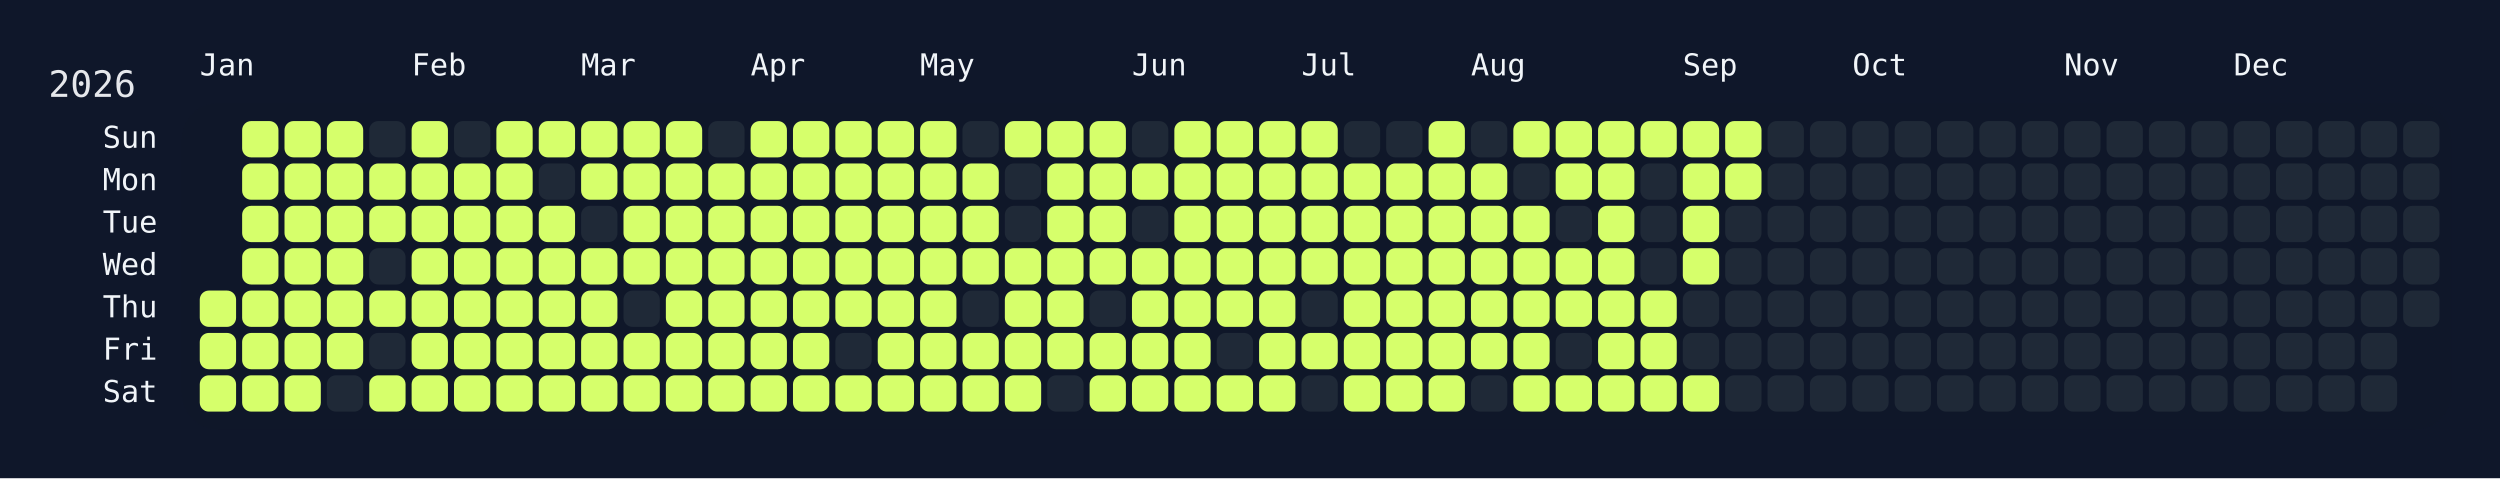
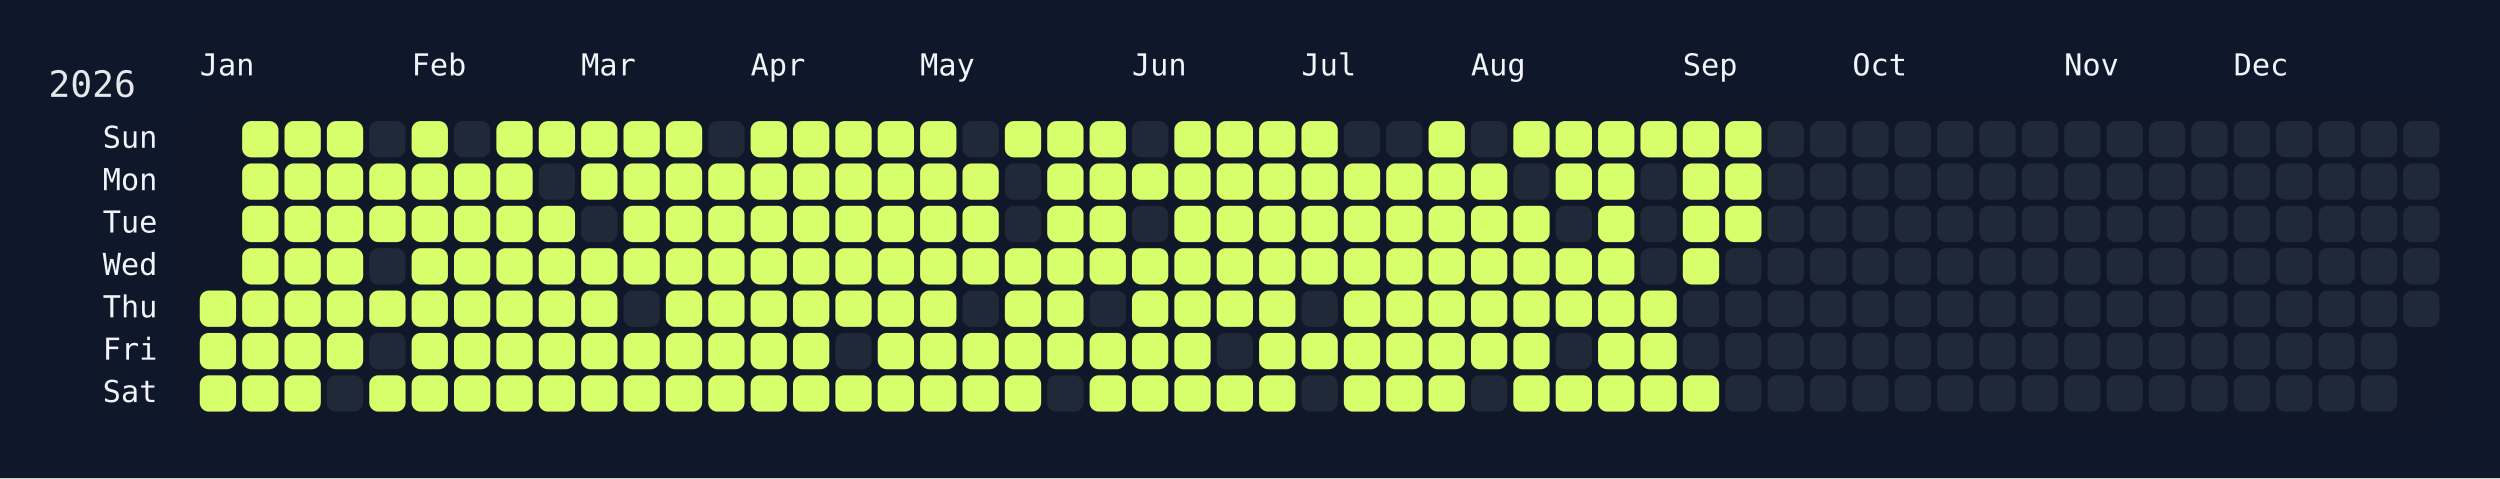
<svg xmlns="http://www.w3.org/2000/svg" width="826" height="158" viewBox="0 0 826 158">
  <rect width="826" height="158" fill="#0f172a" />
  <rect x="60" y="34" width="750" height="108" rx="12" ry="12" fill="rgba(15, 23, 42, 0.8)" />
  <text x="16" y="32" font-size="12" fill="#e5e7eb" font-family="JetBrains Mono, ui-monospace, SFMono-Regular, Menlo, Monaco, Consolas, monospace">2026</text>
  <text x="66" y="18" font-size="10" fill="#f1f5f9" font-family="JetBrains Mono, ui-monospace, SFMono-Regular, Menlo, Monaco, Consolas, monospace" dominant-baseline="hanging">Jan</text>
  <text x="136" y="18" font-size="10" fill="#f1f5f9" font-family="JetBrains Mono, ui-monospace, SFMono-Regular, Menlo, Monaco, Consolas, monospace" dominant-baseline="hanging">Feb</text>
  <text x="192" y="18" font-size="10" fill="#f1f5f9" font-family="JetBrains Mono, ui-monospace, SFMono-Regular, Menlo, Monaco, Consolas, monospace" dominant-baseline="hanging">Mar</text>
  <text x="248" y="18" font-size="10" fill="#f1f5f9" font-family="JetBrains Mono, ui-monospace, SFMono-Regular, Menlo, Monaco, Consolas, monospace" dominant-baseline="hanging">Apr</text>
  <text x="304" y="18" font-size="10" fill="#f1f5f9" font-family="JetBrains Mono, ui-monospace, SFMono-Regular, Menlo, Monaco, Consolas, monospace" dominant-baseline="hanging">May</text>
  <text x="374" y="18" font-size="10" fill="#f1f5f9" font-family="JetBrains Mono, ui-monospace, SFMono-Regular, Menlo, Monaco, Consolas, monospace" dominant-baseline="hanging">Jun</text>
  <text x="430" y="18" font-size="10" fill="#f1f5f9" font-family="JetBrains Mono, ui-monospace, SFMono-Regular, Menlo, Monaco, Consolas, monospace" dominant-baseline="hanging">Jul</text>
  <text x="486" y="18" font-size="10" fill="#f1f5f9" font-family="JetBrains Mono, ui-monospace, SFMono-Regular, Menlo, Monaco, Consolas, monospace" dominant-baseline="hanging">Aug</text>
  <text x="556" y="18" font-size="10" fill="#f1f5f9" font-family="JetBrains Mono, ui-monospace, SFMono-Regular, Menlo, Monaco, Consolas, monospace" dominant-baseline="hanging">Sep</text>
  <text x="612" y="18" font-size="10" fill="#f1f5f9" font-family="JetBrains Mono, ui-monospace, SFMono-Regular, Menlo, Monaco, Consolas, monospace" dominant-baseline="hanging">Oct</text>
  <text x="682" y="18" font-size="10" fill="#f1f5f9" font-family="JetBrains Mono, ui-monospace, SFMono-Regular, Menlo, Monaco, Consolas, monospace" dominant-baseline="hanging">Nov</text>
  <text x="738" y="18" font-size="10" fill="#f1f5f9" font-family="JetBrains Mono, ui-monospace, SFMono-Regular, Menlo, Monaco, Consolas, monospace" dominant-baseline="hanging">Dec</text>
  <text x="52" y="46.0" font-size="10" fill="#f1f5f9" font-family="JetBrains Mono, ui-monospace, SFMono-Regular, Menlo, Monaco, Consolas, monospace" text-anchor="end" dominant-baseline="middle">Sun</text>
  <text x="52" y="60.0" font-size="10" fill="#f1f5f9" font-family="JetBrains Mono, ui-monospace, SFMono-Regular, Menlo, Monaco, Consolas, monospace" text-anchor="end" dominant-baseline="middle">Mon</text>
  <text x="52" y="74.0" font-size="10" fill="#f1f5f9" font-family="JetBrains Mono, ui-monospace, SFMono-Regular, Menlo, Monaco, Consolas, monospace" text-anchor="end" dominant-baseline="middle">Tue</text>
  <text x="52" y="88.0" font-size="10" fill="#f1f5f9" font-family="JetBrains Mono, ui-monospace, SFMono-Regular, Menlo, Monaco, Consolas, monospace" text-anchor="end" dominant-baseline="middle">Wed</text>
  <text x="52" y="102.0" font-size="10" fill="#f1f5f9" font-family="JetBrains Mono, ui-monospace, SFMono-Regular, Menlo, Monaco, Consolas, monospace" text-anchor="end" dominant-baseline="middle">Thu</text>
  <text x="52" y="116.0" font-size="10" fill="#f1f5f9" font-family="JetBrains Mono, ui-monospace, SFMono-Regular, Menlo, Monaco, Consolas, monospace" text-anchor="end" dominant-baseline="middle">Fri</text>
  <text x="52" y="130.0" font-size="10" fill="#f1f5f9" font-family="JetBrains Mono, ui-monospace, SFMono-Regular, Menlo, Monaco, Consolas, monospace" text-anchor="end" dominant-baseline="middle">Sat</text>
  <g transform="translate(66,40)">
    <rect x="0" y="56" width="12" height="12" rx="3" ry="3" fill="#d6ff6b" data-date="2026-01-01" />
    <rect x="0" y="70" width="12" height="12" rx="3" ry="3" fill="#d6ff6b" data-date="2026-01-02" />
    <rect x="0" y="84" width="12" height="12" rx="3" ry="3" fill="#d6ff6b" data-date="2026-01-03" />
    <rect x="14" y="0" width="12" height="12" rx="3" ry="3" fill="#d6ff6b" data-date="2026-01-04" />
    <rect x="14" y="14" width="12" height="12" rx="3" ry="3" fill="#d6ff6b" data-date="2026-01-05" />
    <rect x="14" y="28" width="12" height="12" rx="3" ry="3" fill="#d6ff6b" data-date="2026-01-06" />
    <rect x="14" y="42" width="12" height="12" rx="3" ry="3" fill="#d6ff6b" data-date="2026-01-07" />
    <rect x="14" y="56" width="12" height="12" rx="3" ry="3" fill="#d6ff6b" data-date="2026-01-08" />
    <rect x="14" y="70" width="12" height="12" rx="3" ry="3" fill="#d6ff6b" data-date="2026-01-09" />
    <rect x="14" y="84" width="12" height="12" rx="3" ry="3" fill="#d6ff6b" data-date="2026-01-10" />
    <rect x="28" y="0" width="12" height="12" rx="3" ry="3" fill="#d6ff6b" data-date="2026-01-11" />
    <rect x="28" y="14" width="12" height="12" rx="3" ry="3" fill="#d6ff6b" data-date="2026-01-12" />
    <rect x="28" y="28" width="12" height="12" rx="3" ry="3" fill="#d6ff6b" data-date="2026-01-13" />
    <rect x="28" y="42" width="12" height="12" rx="3" ry="3" fill="#d6ff6b" data-date="2026-01-14" />
    <rect x="28" y="56" width="12" height="12" rx="3" ry="3" fill="#d6ff6b" data-date="2026-01-15" />
    <rect x="28" y="70" width="12" height="12" rx="3" ry="3" fill="#d6ff6b" data-date="2026-01-16" />
    <rect x="28" y="84" width="12" height="12" rx="3" ry="3" fill="#d6ff6b" data-date="2026-01-17" />
    <rect x="42" y="0" width="12" height="12" rx="3" ry="3" fill="#d6ff6b" data-date="2026-01-18" />
    <rect x="42" y="14" width="12" height="12" rx="3" ry="3" fill="#d6ff6b" data-date="2026-01-19" />
    <rect x="42" y="28" width="12" height="12" rx="3" ry="3" fill="#d6ff6b" data-date="2026-01-20" />
    <rect x="42" y="42" width="12" height="12" rx="3" ry="3" fill="#d6ff6b" data-date="2026-01-21" />
    <rect x="42" y="56" width="12" height="12" rx="3" ry="3" fill="#d6ff6b" data-date="2026-01-22" />
    <rect x="42" y="70" width="12" height="12" rx="3" ry="3" fill="#d6ff6b" data-date="2026-01-23" />
    <rect x="42" y="84" width="12" height="12" rx="3" ry="3" fill="#1f2937" data-date="2026-01-24" />
    <rect x="56" y="0" width="12" height="12" rx="3" ry="3" fill="#1f2937" data-date="2026-01-25" />
    <rect x="56" y="14" width="12" height="12" rx="3" ry="3" fill="#d6ff6b" data-date="2026-01-26" />
    <rect x="56" y="28" width="12" height="12" rx="3" ry="3" fill="#d6ff6b" data-date="2026-01-27" />
    <rect x="56" y="42" width="12" height="12" rx="3" ry="3" fill="#1f2937" data-date="2026-01-28" />
    <rect x="56" y="56" width="12" height="12" rx="3" ry="3" fill="#d6ff6b" data-date="2026-01-29" />
    <rect x="56" y="70" width="12" height="12" rx="3" ry="3" fill="#1f2937" data-date="2026-01-30" />
    <rect x="56" y="84" width="12" height="12" rx="3" ry="3" fill="#d6ff6b" data-date="2026-01-31" />
    <rect x="70" y="0" width="12" height="12" rx="3" ry="3" fill="#d6ff6b" data-date="2026-02-01" />
    <rect x="70" y="14" width="12" height="12" rx="3" ry="3" fill="#d6ff6b" data-date="2026-02-02" />
    <rect x="70" y="28" width="12" height="12" rx="3" ry="3" fill="#d6ff6b" data-date="2026-02-03" />
    <rect x="70" y="42" width="12" height="12" rx="3" ry="3" fill="#d6ff6b" data-date="2026-02-04" />
    <rect x="70" y="56" width="12" height="12" rx="3" ry="3" fill="#d6ff6b" data-date="2026-02-05" />
    <rect x="70" y="70" width="12" height="12" rx="3" ry="3" fill="#d6ff6b" data-date="2026-02-06" />
    <rect x="70" y="84" width="12" height="12" rx="3" ry="3" fill="#d6ff6b" data-date="2026-02-07" />
    <rect x="84" y="0" width="12" height="12" rx="3" ry="3" fill="#1f2937" data-date="2026-02-08" />
    <rect x="84" y="14" width="12" height="12" rx="3" ry="3" fill="#d6ff6b" data-date="2026-02-09" />
    <rect x="84" y="28" width="12" height="12" rx="3" ry="3" fill="#d6ff6b" data-date="2026-02-10" />
    <rect x="84" y="42" width="12" height="12" rx="3" ry="3" fill="#d6ff6b" data-date="2026-02-11" />
    <rect x="84" y="56" width="12" height="12" rx="3" ry="3" fill="#d6ff6b" data-date="2026-02-12" />
    <rect x="84" y="70" width="12" height="12" rx="3" ry="3" fill="#d6ff6b" data-date="2026-02-13" />
    <rect x="84" y="84" width="12" height="12" rx="3" ry="3" fill="#d6ff6b" data-date="2026-02-14" />
    <rect x="98" y="0" width="12" height="12" rx="3" ry="3" fill="#d6ff6b" data-date="2026-02-15" />
    <rect x="98" y="14" width="12" height="12" rx="3" ry="3" fill="#d6ff6b" data-date="2026-02-16" />
    <rect x="98" y="28" width="12" height="12" rx="3" ry="3" fill="#d6ff6b" data-date="2026-02-17" />
    <rect x="98" y="42" width="12" height="12" rx="3" ry="3" fill="#d6ff6b" data-date="2026-02-18" />
    <rect x="98" y="56" width="12" height="12" rx="3" ry="3" fill="#d6ff6b" data-date="2026-02-19" />
    <rect x="98" y="70" width="12" height="12" rx="3" ry="3" fill="#d6ff6b" data-date="2026-02-20" />
    <rect x="98" y="84" width="12" height="12" rx="3" ry="3" fill="#d6ff6b" data-date="2026-02-21" />
    <rect x="112" y="0" width="12" height="12" rx="3" ry="3" fill="#d6ff6b" data-date="2026-02-22" />
    <rect x="112" y="14" width="12" height="12" rx="3" ry="3" fill="#1f2937" data-date="2026-02-23" />
    <rect x="112" y="28" width="12" height="12" rx="3" ry="3" fill="#d6ff6b" data-date="2026-02-24" />
    <rect x="112" y="42" width="12" height="12" rx="3" ry="3" fill="#d6ff6b" data-date="2026-02-25" />
    <rect x="112" y="56" width="12" height="12" rx="3" ry="3" fill="#d6ff6b" data-date="2026-02-26" />
    <rect x="112" y="70" width="12" height="12" rx="3" ry="3" fill="#d6ff6b" data-date="2026-02-27" />
    <rect x="112" y="84" width="12" height="12" rx="3" ry="3" fill="#d6ff6b" data-date="2026-02-28" />
    <rect x="126" y="0" width="12" height="12" rx="3" ry="3" fill="#d6ff6b" data-date="2026-03-01" />
    <rect x="126" y="14" width="12" height="12" rx="3" ry="3" fill="#d6ff6b" data-date="2026-03-02" />
    <rect x="126" y="28" width="12" height="12" rx="3" ry="3" fill="#1f2937" data-date="2026-03-03" />
    <rect x="126" y="42" width="12" height="12" rx="3" ry="3" fill="#d6ff6b" data-date="2026-03-04" />
    <rect x="126" y="56" width="12" height="12" rx="3" ry="3" fill="#d6ff6b" data-date="2026-03-05" />
    <rect x="126" y="70" width="12" height="12" rx="3" ry="3" fill="#d6ff6b" data-date="2026-03-06" />
    <rect x="126" y="84" width="12" height="12" rx="3" ry="3" fill="#d6ff6b" data-date="2026-03-07" />
    <rect x="140" y="0" width="12" height="12" rx="3" ry="3" fill="#d6ff6b" data-date="2026-03-08" />
    <rect x="140" y="14" width="12" height="12" rx="3" ry="3" fill="#d6ff6b" data-date="2026-03-09" />
    <rect x="140" y="28" width="12" height="12" rx="3" ry="3" fill="#d6ff6b" data-date="2026-03-10" />
    <rect x="140" y="42" width="12" height="12" rx="3" ry="3" fill="#d6ff6b" data-date="2026-03-11" />
    <rect x="140" y="56" width="12" height="12" rx="3" ry="3" fill="#1f2937" data-date="2026-03-12" />
    <rect x="140" y="70" width="12" height="12" rx="3" ry="3" fill="#d6ff6b" data-date="2026-03-13" />
    <rect x="140" y="84" width="12" height="12" rx="3" ry="3" fill="#d6ff6b" data-date="2026-03-14" />
    <rect x="154" y="0" width="12" height="12" rx="3" ry="3" fill="#d6ff6b" data-date="2026-03-15" />
    <rect x="154" y="14" width="12" height="12" rx="3" ry="3" fill="#d6ff6b" data-date="2026-03-16" />
    <rect x="154" y="28" width="12" height="12" rx="3" ry="3" fill="#d6ff6b" data-date="2026-03-17" />
    <rect x="154" y="42" width="12" height="12" rx="3" ry="3" fill="#d6ff6b" data-date="2026-03-18" />
    <rect x="154" y="56" width="12" height="12" rx="3" ry="3" fill="#d6ff6b" data-date="2026-03-19" />
    <rect x="154" y="70" width="12" height="12" rx="3" ry="3" fill="#d6ff6b" data-date="2026-03-20" />
    <rect x="154" y="84" width="12" height="12" rx="3" ry="3" fill="#d6ff6b" data-date="2026-03-21" />
    <rect x="168" y="0" width="12" height="12" rx="3" ry="3" fill="#1f2937" data-date="2026-03-22" />
    <rect x="168" y="14" width="12" height="12" rx="3" ry="3" fill="#d6ff6b" data-date="2026-03-23" />
    <rect x="168" y="28" width="12" height="12" rx="3" ry="3" fill="#d6ff6b" data-date="2026-03-24" />
    <rect x="168" y="42" width="12" height="12" rx="3" ry="3" fill="#d6ff6b" data-date="2026-03-25" />
    <rect x="168" y="56" width="12" height="12" rx="3" ry="3" fill="#d6ff6b" data-date="2026-03-26" />
    <rect x="168" y="70" width="12" height="12" rx="3" ry="3" fill="#d6ff6b" data-date="2026-03-27" />
    <rect x="168" y="84" width="12" height="12" rx="3" ry="3" fill="#d6ff6b" data-date="2026-03-28" />
    <rect x="182" y="0" width="12" height="12" rx="3" ry="3" fill="#d6ff6b" data-date="2026-03-29" />
    <rect x="182" y="14" width="12" height="12" rx="3" ry="3" fill="#d6ff6b" data-date="2026-03-30" />
    <rect x="182" y="28" width="12" height="12" rx="3" ry="3" fill="#d6ff6b" data-date="2026-03-31" />
    <rect x="182" y="42" width="12" height="12" rx="3" ry="3" fill="#d6ff6b" data-date="2026-04-01" />
    <rect x="182" y="56" width="12" height="12" rx="3" ry="3" fill="#d6ff6b" data-date="2026-04-02" />
    <rect x="182" y="70" width="12" height="12" rx="3" ry="3" fill="#d6ff6b" data-date="2026-04-03" />
    <rect x="182" y="84" width="12" height="12" rx="3" ry="3" fill="#d6ff6b" data-date="2026-04-04" />
    <rect x="196" y="0" width="12" height="12" rx="3" ry="3" fill="#d6ff6b" data-date="2026-04-05" />
    <rect x="196" y="14" width="12" height="12" rx="3" ry="3" fill="#d6ff6b" data-date="2026-04-06" />
    <rect x="196" y="28" width="12" height="12" rx="3" ry="3" fill="#d6ff6b" data-date="2026-04-07" />
    <rect x="196" y="42" width="12" height="12" rx="3" ry="3" fill="#d6ff6b" data-date="2026-04-08" />
    <rect x="196" y="56" width="12" height="12" rx="3" ry="3" fill="#d6ff6b" data-date="2026-04-09" />
    <rect x="196" y="70" width="12" height="12" rx="3" ry="3" fill="#d6ff6b" data-date="2026-04-10" />
    <rect x="196" y="84" width="12" height="12" rx="3" ry="3" fill="#d6ff6b" data-date="2026-04-11" />
    <rect x="210" y="0" width="12" height="12" rx="3" ry="3" fill="#d6ff6b" data-date="2026-04-12" />
    <rect x="210" y="14" width="12" height="12" rx="3" ry="3" fill="#d6ff6b" data-date="2026-04-13" />
    <rect x="210" y="28" width="12" height="12" rx="3" ry="3" fill="#d6ff6b" data-date="2026-04-14" />
    <rect x="210" y="42" width="12" height="12" rx="3" ry="3" fill="#d6ff6b" data-date="2026-04-15" />
    <rect x="210" y="56" width="12" height="12" rx="3" ry="3" fill="#d6ff6b" data-date="2026-04-16" />
    <rect x="210" y="70" width="12" height="12" rx="3" ry="3" fill="#1f2937" data-date="2026-04-17" />
    <rect x="210" y="84" width="12" height="12" rx="3" ry="3" fill="#d6ff6b" data-date="2026-04-18" />
    <rect x="224" y="0" width="12" height="12" rx="3" ry="3" fill="#d6ff6b" data-date="2026-04-19" />
    <rect x="224" y="14" width="12" height="12" rx="3" ry="3" fill="#d6ff6b" data-date="2026-04-20" />
    <rect x="224" y="28" width="12" height="12" rx="3" ry="3" fill="#d6ff6b" data-date="2026-04-21" />
    <rect x="224" y="42" width="12" height="12" rx="3" ry="3" fill="#d6ff6b" data-date="2026-04-22" />
    <rect x="224" y="56" width="12" height="12" rx="3" ry="3" fill="#d6ff6b" data-date="2026-04-23" />
    <rect x="224" y="70" width="12" height="12" rx="3" ry="3" fill="#d6ff6b" data-date="2026-04-24" />
    <rect x="224" y="84" width="12" height="12" rx="3" ry="3" fill="#d6ff6b" data-date="2026-04-25" />
    <rect x="238" y="0" width="12" height="12" rx="3" ry="3" fill="#d6ff6b" data-date="2026-04-26" />
    <rect x="238" y="14" width="12" height="12" rx="3" ry="3" fill="#d6ff6b" data-date="2026-04-27" />
    <rect x="238" y="28" width="12" height="12" rx="3" ry="3" fill="#d6ff6b" data-date="2026-04-28" />
    <rect x="238" y="42" width="12" height="12" rx="3" ry="3" fill="#d6ff6b" data-date="2026-04-29" />
    <rect x="238" y="56" width="12" height="12" rx="3" ry="3" fill="#d6ff6b" data-date="2026-04-30" />
    <rect x="238" y="70" width="12" height="12" rx="3" ry="3" fill="#d6ff6b" data-date="2026-05-01" />
    <rect x="238" y="84" width="12" height="12" rx="3" ry="3" fill="#d6ff6b" data-date="2026-05-02" />
    <rect x="252" y="0" width="12" height="12" rx="3" ry="3" fill="#1f2937" data-date="2026-05-03" />
    <rect x="252" y="14" width="12" height="12" rx="3" ry="3" fill="#d6ff6b" data-date="2026-05-04" />
    <rect x="252" y="28" width="12" height="12" rx="3" ry="3" fill="#d6ff6b" data-date="2026-05-05" />
    <rect x="252" y="42" width="12" height="12" rx="3" ry="3" fill="#d6ff6b" data-date="2026-05-06" />
    <rect x="252" y="56" width="12" height="12" rx="3" ry="3" fill="#1f2937" data-date="2026-05-07" />
    <rect x="252" y="70" width="12" height="12" rx="3" ry="3" fill="#d6ff6b" data-date="2026-05-08" />
    <rect x="252" y="84" width="12" height="12" rx="3" ry="3" fill="#d6ff6b" data-date="2026-05-09" />
    <rect x="266" y="0" width="12" height="12" rx="3" ry="3" fill="#d6ff6b" data-date="2026-05-10" />
    <rect x="266" y="14" width="12" height="12" rx="3" ry="3" fill="#1f2937" data-date="2026-05-11" />
    <rect x="266" y="28" width="12" height="12" rx="3" ry="3" fill="#1f2937" data-date="2026-05-12" />
    <rect x="266" y="42" width="12" height="12" rx="3" ry="3" fill="#d6ff6b" data-date="2026-05-13" />
    <rect x="266" y="56" width="12" height="12" rx="3" ry="3" fill="#d6ff6b" data-date="2026-05-14" />
    <rect x="266" y="70" width="12" height="12" rx="3" ry="3" fill="#d6ff6b" data-date="2026-05-15" />
    <rect x="266" y="84" width="12" height="12" rx="3" ry="3" fill="#d6ff6b" data-date="2026-05-16" />
    <rect x="280" y="0" width="12" height="12" rx="3" ry="3" fill="#d6ff6b" data-date="2026-05-17" />
    <rect x="280" y="14" width="12" height="12" rx="3" ry="3" fill="#d6ff6b" data-date="2026-05-18" />
    <rect x="280" y="28" width="12" height="12" rx="3" ry="3" fill="#d6ff6b" data-date="2026-05-19" />
    <rect x="280" y="42" width="12" height="12" rx="3" ry="3" fill="#d6ff6b" data-date="2026-05-20" />
    <rect x="280" y="56" width="12" height="12" rx="3" ry="3" fill="#d6ff6b" data-date="2026-05-21" />
    <rect x="280" y="70" width="12" height="12" rx="3" ry="3" fill="#d6ff6b" data-date="2026-05-22" />
    <rect x="280" y="84" width="12" height="12" rx="3" ry="3" fill="#1f2937" data-date="2026-05-23" />
    <rect x="294" y="0" width="12" height="12" rx="3" ry="3" fill="#d6ff6b" data-date="2026-05-24" />
    <rect x="294" y="14" width="12" height="12" rx="3" ry="3" fill="#d6ff6b" data-date="2026-05-25" />
    <rect x="294" y="28" width="12" height="12" rx="3" ry="3" fill="#d6ff6b" data-date="2026-05-26" />
    <rect x="294" y="42" width="12" height="12" rx="3" ry="3" fill="#d6ff6b" data-date="2026-05-27" />
    <rect x="294" y="56" width="12" height="12" rx="3" ry="3" fill="#1f2937" data-date="2026-05-28" />
    <rect x="294" y="70" width="12" height="12" rx="3" ry="3" fill="#d6ff6b" data-date="2026-05-29" />
    <rect x="294" y="84" width="12" height="12" rx="3" ry="3" fill="#d6ff6b" data-date="2026-05-30" />
    <rect x="308" y="0" width="12" height="12" rx="3" ry="3" fill="#1f2937" data-date="2026-05-31" />
    <rect x="308" y="14" width="12" height="12" rx="3" ry="3" fill="#d6ff6b" data-date="2026-06-01" />
    <rect x="308" y="28" width="12" height="12" rx="3" ry="3" fill="#1f2937" data-date="2026-06-02" />
    <rect x="308" y="42" width="12" height="12" rx="3" ry="3" fill="#d6ff6b" data-date="2026-06-03" />
    <rect x="308" y="56" width="12" height="12" rx="3" ry="3" fill="#d6ff6b" data-date="2026-06-04" />
    <rect x="308" y="70" width="12" height="12" rx="3" ry="3" fill="#d6ff6b" data-date="2026-06-05" />
    <rect x="308" y="84" width="12" height="12" rx="3" ry="3" fill="#d6ff6b" data-date="2026-06-06" />
    <rect x="322" y="0" width="12" height="12" rx="3" ry="3" fill="#d6ff6b" data-date="2026-06-07" />
    <rect x="322" y="14" width="12" height="12" rx="3" ry="3" fill="#d6ff6b" data-date="2026-06-08" />
    <rect x="322" y="28" width="12" height="12" rx="3" ry="3" fill="#d6ff6b" data-date="2026-06-09" />
    <rect x="322" y="42" width="12" height="12" rx="3" ry="3" fill="#d6ff6b" data-date="2026-06-10" />
    <rect x="322" y="56" width="12" height="12" rx="3" ry="3" fill="#d6ff6b" data-date="2026-06-11" />
    <rect x="322" y="70" width="12" height="12" rx="3" ry="3" fill="#d6ff6b" data-date="2026-06-12" />
    <rect x="322" y="84" width="12" height="12" rx="3" ry="3" fill="#d6ff6b" data-date="2026-06-13" />
    <rect x="336" y="0" width="12" height="12" rx="3" ry="3" fill="#d6ff6b" data-date="2026-06-14" />
    <rect x="336" y="14" width="12" height="12" rx="3" ry="3" fill="#d6ff6b" data-date="2026-06-15" />
    <rect x="336" y="28" width="12" height="12" rx="3" ry="3" fill="#d6ff6b" data-date="2026-06-16" />
    <rect x="336" y="42" width="12" height="12" rx="3" ry="3" fill="#d6ff6b" data-date="2026-06-17" />
    <rect x="336" y="56" width="12" height="12" rx="3" ry="3" fill="#d6ff6b" data-date="2026-06-18" />
    <rect x="336" y="70" width="12" height="12" rx="3" ry="3" fill="#1f2937" data-date="2026-06-19" />
    <rect x="336" y="84" width="12" height="12" rx="3" ry="3" fill="#d6ff6b" data-date="2026-06-20" />
    <rect x="350" y="0" width="12" height="12" rx="3" ry="3" fill="#d6ff6b" data-date="2026-06-21" />
    <rect x="350" y="14" width="12" height="12" rx="3" ry="3" fill="#d6ff6b" data-date="2026-06-22" />
    <rect x="350" y="28" width="12" height="12" rx="3" ry="3" fill="#d6ff6b" data-date="2026-06-23" />
    <rect x="350" y="42" width="12" height="12" rx="3" ry="3" fill="#d6ff6b" data-date="2026-06-24" />
    <rect x="350" y="56" width="12" height="12" rx="3" ry="3" fill="#d6ff6b" data-date="2026-06-25" />
    <rect x="350" y="70" width="12" height="12" rx="3" ry="3" fill="#d6ff6b" data-date="2026-06-26" />
    <rect x="350" y="84" width="12" height="12" rx="3" ry="3" fill="#d6ff6b" data-date="2026-06-27" />
    <rect x="364" y="0" width="12" height="12" rx="3" ry="3" fill="#d6ff6b" data-date="2026-06-28" />
    <rect x="364" y="14" width="12" height="12" rx="3" ry="3" fill="#d6ff6b" data-date="2026-06-29" />
    <rect x="364" y="28" width="12" height="12" rx="3" ry="3" fill="#d6ff6b" data-date="2026-06-30" />
    <rect x="364" y="42" width="12" height="12" rx="3" ry="3" fill="#d6ff6b" data-date="2026-07-01" />
    <rect x="364" y="56" width="12" height="12" rx="3" ry="3" fill="#1f2937" data-date="2026-07-02" />
    <rect x="364" y="70" width="12" height="12" rx="3" ry="3" fill="#d6ff6b" data-date="2026-07-03" />
    <rect x="364" y="84" width="12" height="12" rx="3" ry="3" fill="#1f2937" data-date="2026-07-04" />
    <rect x="378" y="0" width="12" height="12" rx="3" ry="3" fill="#1f2937" data-date="2026-07-05" />
    <rect x="378" y="14" width="12" height="12" rx="3" ry="3" fill="#d6ff6b" data-date="2026-07-06" />
    <rect x="378" y="28" width="12" height="12" rx="3" ry="3" fill="#d6ff6b" data-date="2026-07-07" />
    <rect x="378" y="42" width="12" height="12" rx="3" ry="3" fill="#d6ff6b" data-date="2026-07-08" />
    <rect x="378" y="56" width="12" height="12" rx="3" ry="3" fill="#d6ff6b" data-date="2026-07-09" />
    <rect x="378" y="70" width="12" height="12" rx="3" ry="3" fill="#d6ff6b" data-date="2026-07-10" />
    <rect x="378" y="84" width="12" height="12" rx="3" ry="3" fill="#d6ff6b" data-date="2026-07-11" />
    <rect x="392" y="0" width="12" height="12" rx="3" ry="3" fill="#1f2937" data-date="2026-07-12" />
    <rect x="392" y="14" width="12" height="12" rx="3" ry="3" fill="#d6ff6b" data-date="2026-07-13" />
    <rect x="392" y="28" width="12" height="12" rx="3" ry="3" fill="#d6ff6b" data-date="2026-07-14" />
    <rect x="392" y="42" width="12" height="12" rx="3" ry="3" fill="#d6ff6b" data-date="2026-07-15" />
    <rect x="392" y="56" width="12" height="12" rx="3" ry="3" fill="#d6ff6b" data-date="2026-07-16" />
    <rect x="392" y="70" width="12" height="12" rx="3" ry="3" fill="#d6ff6b" data-date="2026-07-17" />
    <rect x="392" y="84" width="12" height="12" rx="3" ry="3" fill="#d6ff6b" data-date="2026-07-18" />
    <rect x="406" y="0" width="12" height="12" rx="3" ry="3" fill="#d6ff6b" data-date="2026-07-19" />
    <rect x="406" y="14" width="12" height="12" rx="3" ry="3" fill="#d6ff6b" data-date="2026-07-20" />
    <rect x="406" y="28" width="12" height="12" rx="3" ry="3" fill="#d6ff6b" data-date="2026-07-21" />
    <rect x="406" y="42" width="12" height="12" rx="3" ry="3" fill="#d6ff6b" data-date="2026-07-22" />
    <rect x="406" y="56" width="12" height="12" rx="3" ry="3" fill="#d6ff6b" data-date="2026-07-23" />
    <rect x="406" y="70" width="12" height="12" rx="3" ry="3" fill="#d6ff6b" data-date="2026-07-24" />
    <rect x="406" y="84" width="12" height="12" rx="3" ry="3" fill="#d6ff6b" data-date="2026-07-25" />
    <rect x="420" y="0" width="12" height="12" rx="3" ry="3" fill="#1f2937" data-date="2026-07-26" />
    <rect x="420" y="14" width="12" height="12" rx="3" ry="3" fill="#d6ff6b" data-date="2026-07-27" />
    <rect x="420" y="28" width="12" height="12" rx="3" ry="3" fill="#d6ff6b" data-date="2026-07-28" />
    <rect x="420" y="42" width="12" height="12" rx="3" ry="3" fill="#d6ff6b" data-date="2026-07-29" />
    <rect x="420" y="56" width="12" height="12" rx="3" ry="3" fill="#d6ff6b" data-date="2026-07-30" />
    <rect x="420" y="70" width="12" height="12" rx="3" ry="3" fill="#d6ff6b" data-date="2026-07-31" />
    <rect x="420" y="84" width="12" height="12" rx="3" ry="3" fill="#1f2937" data-date="2026-08-01" />
    <rect x="434" y="0" width="12" height="12" rx="3" ry="3" fill="#d6ff6b" data-date="2026-08-02" />
    <rect x="434" y="14" width="12" height="12" rx="3" ry="3" fill="#1f2937" data-date="2026-08-03" />
    <rect x="434" y="28" width="12" height="12" rx="3" ry="3" fill="#d6ff6b" data-date="2026-08-04" />
    <rect x="434" y="42" width="12" height="12" rx="3" ry="3" fill="#d6ff6b" data-date="2026-08-05" />
    <rect x="434" y="56" width="12" height="12" rx="3" ry="3" fill="#d6ff6b" data-date="2026-08-06" />
    <rect x="434" y="70" width="12" height="12" rx="3" ry="3" fill="#d6ff6b" data-date="2026-08-07" />
    <rect x="434" y="84" width="12" height="12" rx="3" ry="3" fill="#d6ff6b" data-date="2026-08-08" />
    <rect x="448" y="0" width="12" height="12" rx="3" ry="3" fill="#d6ff6b" data-date="2026-08-09" />
    <rect x="448" y="14" width="12" height="12" rx="3" ry="3" fill="#d6ff6b" data-date="2026-08-10" />
    <rect x="448" y="28" width="12" height="12" rx="3" ry="3" fill="#1f2937" data-date="2026-08-11" />
    <rect x="448" y="42" width="12" height="12" rx="3" ry="3" fill="#d6ff6b" data-date="2026-08-12" />
    <rect x="448" y="56" width="12" height="12" rx="3" ry="3" fill="#d6ff6b" data-date="2026-08-13" />
    <rect x="448" y="70" width="12" height="12" rx="3" ry="3" fill="#1f2937" data-date="2026-08-14" />
    <rect x="448" y="84" width="12" height="12" rx="3" ry="3" fill="#d6ff6b" data-date="2026-08-15" />
    <rect x="462" y="0" width="12" height="12" rx="3" ry="3" fill="#d6ff6b" data-date="2026-08-16" />
    <rect x="462" y="14" width="12" height="12" rx="3" ry="3" fill="#d6ff6b" data-date="2026-08-17" />
    <rect x="462" y="28" width="12" height="12" rx="3" ry="3" fill="#d6ff6b" data-date="2026-08-18" />
    <rect x="462" y="42" width="12" height="12" rx="3" ry="3" fill="#d6ff6b" data-date="2026-08-19" />
    <rect x="462" y="56" width="12" height="12" rx="3" ry="3" fill="#d6ff6b" data-date="2026-08-20" />
    <rect x="462" y="70" width="12" height="12" rx="3" ry="3" fill="#d6ff6b" data-date="2026-08-21" />
    <rect x="462" y="84" width="12" height="12" rx="3" ry="3" fill="#d6ff6b" data-date="2026-08-22" />
    <rect x="476" y="0" width="12" height="12" rx="3" ry="3" fill="#d6ff6b" data-date="2026-08-23" />
    <rect x="476" y="14" width="12" height="12" rx="3" ry="3" fill="#1f2937" data-date="2026-08-24" />
    <rect x="476" y="28" width="12" height="12" rx="3" ry="3" fill="#1f2937" data-date="2026-08-25" />
    <rect x="476" y="42" width="12" height="12" rx="3" ry="3" fill="#1f2937" data-date="2026-08-26" />
    <rect x="476" y="56" width="12" height="12" rx="3" ry="3" fill="#d6ff6b" data-date="2026-08-27" />
    <rect x="476" y="70" width="12" height="12" rx="3" ry="3" fill="#d6ff6b" data-date="2026-08-28" />
    <rect x="476" y="84" width="12" height="12" rx="3" ry="3" fill="#d6ff6b" data-date="2026-08-29" />
    <rect x="490" y="0" width="12" height="12" rx="3" ry="3" fill="#d6ff6b" data-date="2026-08-30" />
    <rect x="490" y="14" width="12" height="12" rx="3" ry="3" fill="#d6ff6b" data-date="2026-08-31" />
    <rect x="490" y="28" width="12" height="12" rx="3" ry="3" fill="#d6ff6b" data-date="2026-09-01" />
    <rect x="490" y="42" width="12" height="12" rx="3" ry="3" fill="#d6ff6b" data-date="2026-09-02" />
    <rect x="490" y="56" width="12" height="12" rx="3" ry="3" fill="#1f2937" data-date="2026-09-03" />
    <rect x="490" y="70" width="12" height="12" rx="3" ry="3" fill="#1f2937" data-date="2026-09-04" />
    <rect x="490" y="84" width="12" height="12" rx="3" ry="3" fill="#d6ff6b" data-date="2026-09-05" />
    <rect x="504" y="0" width="12" height="12" rx="3" ry="3" fill="#d6ff6b" data-date="2026-09-06" />
    <rect x="504" y="14" width="12" height="12" rx="3" ry="3" fill="#d6ff6b" data-date="2026-09-07" />
-     <rect x="504" y="28" width="12" height="12" rx="3" ry="3" fill="#1f2937" data-date="2026-09-08" />
+     <rect x="504" y="28" width="12" height="12" rx="3" ry="3" fill="#d6ff6b" data-date="2026-09-08" />
    <rect x="504" y="42" width="12" height="12" rx="3" ry="3" fill="#1f2937" data-date="2026-09-09" />
    <rect x="504" y="56" width="12" height="12" rx="3" ry="3" fill="#1f2937" data-date="2026-09-10" />
    <rect x="504" y="70" width="12" height="12" rx="3" ry="3" fill="#1f2937" data-date="2026-09-11" />
    <rect x="504" y="84" width="12" height="12" rx="3" ry="3" fill="#1f2937" data-date="2026-09-12" />
    <rect x="518" y="0" width="12" height="12" rx="3" ry="3" fill="#1f2937" data-date="2026-09-13" />
    <rect x="518" y="14" width="12" height="12" rx="3" ry="3" fill="#1f2937" data-date="2026-09-14" />
    <rect x="518" y="28" width="12" height="12" rx="3" ry="3" fill="#1f2937" data-date="2026-09-15" />
    <rect x="518" y="42" width="12" height="12" rx="3" ry="3" fill="#1f2937" data-date="2026-09-16" />
    <rect x="518" y="56" width="12" height="12" rx="3" ry="3" fill="#1f2937" data-date="2026-09-17" />
    <rect x="518" y="70" width="12" height="12" rx="3" ry="3" fill="#1f2937" data-date="2026-09-18" />
    <rect x="518" y="84" width="12" height="12" rx="3" ry="3" fill="#1f2937" data-date="2026-09-19" />
    <rect x="532" y="0" width="12" height="12" rx="3" ry="3" fill="#1f2937" data-date="2026-09-20" />
    <rect x="532" y="14" width="12" height="12" rx="3" ry="3" fill="#1f2937" data-date="2026-09-21" />
    <rect x="532" y="28" width="12" height="12" rx="3" ry="3" fill="#1f2937" data-date="2026-09-22" />
    <rect x="532" y="42" width="12" height="12" rx="3" ry="3" fill="#1f2937" data-date="2026-09-23" />
    <rect x="532" y="56" width="12" height="12" rx="3" ry="3" fill="#1f2937" data-date="2026-09-24" />
    <rect x="532" y="70" width="12" height="12" rx="3" ry="3" fill="#1f2937" data-date="2026-09-25" />
    <rect x="532" y="84" width="12" height="12" rx="3" ry="3" fill="#1f2937" data-date="2026-09-26" />
    <rect x="546" y="0" width="12" height="12" rx="3" ry="3" fill="#1f2937" data-date="2026-09-27" />
    <rect x="546" y="14" width="12" height="12" rx="3" ry="3" fill="#1f2937" data-date="2026-09-28" />
    <rect x="546" y="28" width="12" height="12" rx="3" ry="3" fill="#1f2937" data-date="2026-09-29" />
    <rect x="546" y="42" width="12" height="12" rx="3" ry="3" fill="#1f2937" data-date="2026-09-30" />
    <rect x="546" y="56" width="12" height="12" rx="3" ry="3" fill="#1f2937" data-date="2026-10-01" />
    <rect x="546" y="70" width="12" height="12" rx="3" ry="3" fill="#1f2937" data-date="2026-10-02" />
    <rect x="546" y="84" width="12" height="12" rx="3" ry="3" fill="#1f2937" data-date="2026-10-03" />
    <rect x="560" y="0" width="12" height="12" rx="3" ry="3" fill="#1f2937" data-date="2026-10-04" />
    <rect x="560" y="14" width="12" height="12" rx="3" ry="3" fill="#1f2937" data-date="2026-10-05" />
    <rect x="560" y="28" width="12" height="12" rx="3" ry="3" fill="#1f2937" data-date="2026-10-06" />
    <rect x="560" y="42" width="12" height="12" rx="3" ry="3" fill="#1f2937" data-date="2026-10-07" />
    <rect x="560" y="56" width="12" height="12" rx="3" ry="3" fill="#1f2937" data-date="2026-10-08" />
    <rect x="560" y="70" width="12" height="12" rx="3" ry="3" fill="#1f2937" data-date="2026-10-09" />
    <rect x="560" y="84" width="12" height="12" rx="3" ry="3" fill="#1f2937" data-date="2026-10-10" />
    <rect x="574" y="0" width="12" height="12" rx="3" ry="3" fill="#1f2937" data-date="2026-10-11" />
    <rect x="574" y="14" width="12" height="12" rx="3" ry="3" fill="#1f2937" data-date="2026-10-12" />
    <rect x="574" y="28" width="12" height="12" rx="3" ry="3" fill="#1f2937" data-date="2026-10-13" />
    <rect x="574" y="42" width="12" height="12" rx="3" ry="3" fill="#1f2937" data-date="2026-10-14" />
    <rect x="574" y="56" width="12" height="12" rx="3" ry="3" fill="#1f2937" data-date="2026-10-15" />
    <rect x="574" y="70" width="12" height="12" rx="3" ry="3" fill="#1f2937" data-date="2026-10-16" />
    <rect x="574" y="84" width="12" height="12" rx="3" ry="3" fill="#1f2937" data-date="2026-10-17" />
    <rect x="588" y="0" width="12" height="12" rx="3" ry="3" fill="#1f2937" data-date="2026-10-18" />
    <rect x="588" y="14" width="12" height="12" rx="3" ry="3" fill="#1f2937" data-date="2026-10-19" />
    <rect x="588" y="28" width="12" height="12" rx="3" ry="3" fill="#1f2937" data-date="2026-10-20" />
    <rect x="588" y="42" width="12" height="12" rx="3" ry="3" fill="#1f2937" data-date="2026-10-21" />
    <rect x="588" y="56" width="12" height="12" rx="3" ry="3" fill="#1f2937" data-date="2026-10-22" />
    <rect x="588" y="70" width="12" height="12" rx="3" ry="3" fill="#1f2937" data-date="2026-10-23" />
    <rect x="588" y="84" width="12" height="12" rx="3" ry="3" fill="#1f2937" data-date="2026-10-24" />
    <rect x="602" y="0" width="12" height="12" rx="3" ry="3" fill="#1f2937" data-date="2026-10-25" />
    <rect x="602" y="14" width="12" height="12" rx="3" ry="3" fill="#1f2937" data-date="2026-10-26" />
    <rect x="602" y="28" width="12" height="12" rx="3" ry="3" fill="#1f2937" data-date="2026-10-27" />
    <rect x="602" y="42" width="12" height="12" rx="3" ry="3" fill="#1f2937" data-date="2026-10-28" />
    <rect x="602" y="56" width="12" height="12" rx="3" ry="3" fill="#1f2937" data-date="2026-10-29" />
    <rect x="602" y="70" width="12" height="12" rx="3" ry="3" fill="#1f2937" data-date="2026-10-30" />
    <rect x="602" y="84" width="12" height="12" rx="3" ry="3" fill="#1f2937" data-date="2026-10-31" />
    <rect x="616" y="0" width="12" height="12" rx="3" ry="3" fill="#1f2937" data-date="2026-11-01" />
    <rect x="616" y="14" width="12" height="12" rx="3" ry="3" fill="#1f2937" data-date="2026-11-02" />
    <rect x="616" y="28" width="12" height="12" rx="3" ry="3" fill="#1f2937" data-date="2026-11-03" />
    <rect x="616" y="42" width="12" height="12" rx="3" ry="3" fill="#1f2937" data-date="2026-11-04" />
    <rect x="616" y="56" width="12" height="12" rx="3" ry="3" fill="#1f2937" data-date="2026-11-05" />
    <rect x="616" y="70" width="12" height="12" rx="3" ry="3" fill="#1f2937" data-date="2026-11-06" />
    <rect x="616" y="84" width="12" height="12" rx="3" ry="3" fill="#1f2937" data-date="2026-11-07" />
    <rect x="630" y="0" width="12" height="12" rx="3" ry="3" fill="#1f2937" data-date="2026-11-08" />
    <rect x="630" y="14" width="12" height="12" rx="3" ry="3" fill="#1f2937" data-date="2026-11-09" />
    <rect x="630" y="28" width="12" height="12" rx="3" ry="3" fill="#1f2937" data-date="2026-11-10" />
    <rect x="630" y="42" width="12" height="12" rx="3" ry="3" fill="#1f2937" data-date="2026-11-11" />
    <rect x="630" y="56" width="12" height="12" rx="3" ry="3" fill="#1f2937" data-date="2026-11-12" />
    <rect x="630" y="70" width="12" height="12" rx="3" ry="3" fill="#1f2937" data-date="2026-11-13" />
    <rect x="630" y="84" width="12" height="12" rx="3" ry="3" fill="#1f2937" data-date="2026-11-14" />
    <rect x="644" y="0" width="12" height="12" rx="3" ry="3" fill="#1f2937" data-date="2026-11-15" />
    <rect x="644" y="14" width="12" height="12" rx="3" ry="3" fill="#1f2937" data-date="2026-11-16" />
    <rect x="644" y="28" width="12" height="12" rx="3" ry="3" fill="#1f2937" data-date="2026-11-17" />
    <rect x="644" y="42" width="12" height="12" rx="3" ry="3" fill="#1f2937" data-date="2026-11-18" />
    <rect x="644" y="56" width="12" height="12" rx="3" ry="3" fill="#1f2937" data-date="2026-11-19" />
    <rect x="644" y="70" width="12" height="12" rx="3" ry="3" fill="#1f2937" data-date="2026-11-20" />
    <rect x="644" y="84" width="12" height="12" rx="3" ry="3" fill="#1f2937" data-date="2026-11-21" />
    <rect x="658" y="0" width="12" height="12" rx="3" ry="3" fill="#1f2937" data-date="2026-11-22" />
    <rect x="658" y="14" width="12" height="12" rx="3" ry="3" fill="#1f2937" data-date="2026-11-23" />
    <rect x="658" y="28" width="12" height="12" rx="3" ry="3" fill="#1f2937" data-date="2026-11-24" />
    <rect x="658" y="42" width="12" height="12" rx="3" ry="3" fill="#1f2937" data-date="2026-11-25" />
    <rect x="658" y="56" width="12" height="12" rx="3" ry="3" fill="#1f2937" data-date="2026-11-26" />
    <rect x="658" y="70" width="12" height="12" rx="3" ry="3" fill="#1f2937" data-date="2026-11-27" />
    <rect x="658" y="84" width="12" height="12" rx="3" ry="3" fill="#1f2937" data-date="2026-11-28" />
    <rect x="672" y="0" width="12" height="12" rx="3" ry="3" fill="#1f2937" data-date="2026-11-29" />
    <rect x="672" y="14" width="12" height="12" rx="3" ry="3" fill="#1f2937" data-date="2026-11-30" />
    <rect x="672" y="28" width="12" height="12" rx="3" ry="3" fill="#1f2937" data-date="2026-12-01" />
    <rect x="672" y="42" width="12" height="12" rx="3" ry="3" fill="#1f2937" data-date="2026-12-02" />
    <rect x="672" y="56" width="12" height="12" rx="3" ry="3" fill="#1f2937" data-date="2026-12-03" />
    <rect x="672" y="70" width="12" height="12" rx="3" ry="3" fill="#1f2937" data-date="2026-12-04" />
    <rect x="672" y="84" width="12" height="12" rx="3" ry="3" fill="#1f2937" data-date="2026-12-05" />
    <rect x="686" y="0" width="12" height="12" rx="3" ry="3" fill="#1f2937" data-date="2026-12-06" />
    <rect x="686" y="14" width="12" height="12" rx="3" ry="3" fill="#1f2937" data-date="2026-12-07" />
    <rect x="686" y="28" width="12" height="12" rx="3" ry="3" fill="#1f2937" data-date="2026-12-08" />
    <rect x="686" y="42" width="12" height="12" rx="3" ry="3" fill="#1f2937" data-date="2026-12-09" />
    <rect x="686" y="56" width="12" height="12" rx="3" ry="3" fill="#1f2937" data-date="2026-12-10" />
    <rect x="686" y="70" width="12" height="12" rx="3" ry="3" fill="#1f2937" data-date="2026-12-11" />
    <rect x="686" y="84" width="12" height="12" rx="3" ry="3" fill="#1f2937" data-date="2026-12-12" />
    <rect x="700" y="0" width="12" height="12" rx="3" ry="3" fill="#1f2937" data-date="2026-12-13" />
    <rect x="700" y="14" width="12" height="12" rx="3" ry="3" fill="#1f2937" data-date="2026-12-14" />
    <rect x="700" y="28" width="12" height="12" rx="3" ry="3" fill="#1f2937" data-date="2026-12-15" />
    <rect x="700" y="42" width="12" height="12" rx="3" ry="3" fill="#1f2937" data-date="2026-12-16" />
    <rect x="700" y="56" width="12" height="12" rx="3" ry="3" fill="#1f2937" data-date="2026-12-17" />
    <rect x="700" y="70" width="12" height="12" rx="3" ry="3" fill="#1f2937" data-date="2026-12-18" />
    <rect x="700" y="84" width="12" height="12" rx="3" ry="3" fill="#1f2937" data-date="2026-12-19" />
    <rect x="714" y="0" width="12" height="12" rx="3" ry="3" fill="#1f2937" data-date="2026-12-20" />
    <rect x="714" y="14" width="12" height="12" rx="3" ry="3" fill="#1f2937" data-date="2026-12-21" />
    <rect x="714" y="28" width="12" height="12" rx="3" ry="3" fill="#1f2937" data-date="2026-12-22" />
    <rect x="714" y="42" width="12" height="12" rx="3" ry="3" fill="#1f2937" data-date="2026-12-23" />
    <rect x="714" y="56" width="12" height="12" rx="3" ry="3" fill="#1f2937" data-date="2026-12-24" />
    <rect x="714" y="70" width="12" height="12" rx="3" ry="3" fill="#1f2937" data-date="2026-12-25" />
    <rect x="714" y="84" width="12" height="12" rx="3" ry="3" fill="#1f2937" data-date="2026-12-26" />
    <rect x="728" y="0" width="12" height="12" rx="3" ry="3" fill="#1f2937" data-date="2026-12-27" />
    <rect x="728" y="14" width="12" height="12" rx="3" ry="3" fill="#1f2937" data-date="2026-12-28" />
    <rect x="728" y="28" width="12" height="12" rx="3" ry="3" fill="#1f2937" data-date="2026-12-29" />
    <rect x="728" y="42" width="12" height="12" rx="3" ry="3" fill="#1f2937" data-date="2026-12-30" />
    <rect x="728" y="56" width="12" height="12" rx="3" ry="3" fill="#1f2937" data-date="2026-12-31" />
  </g>
</svg>
